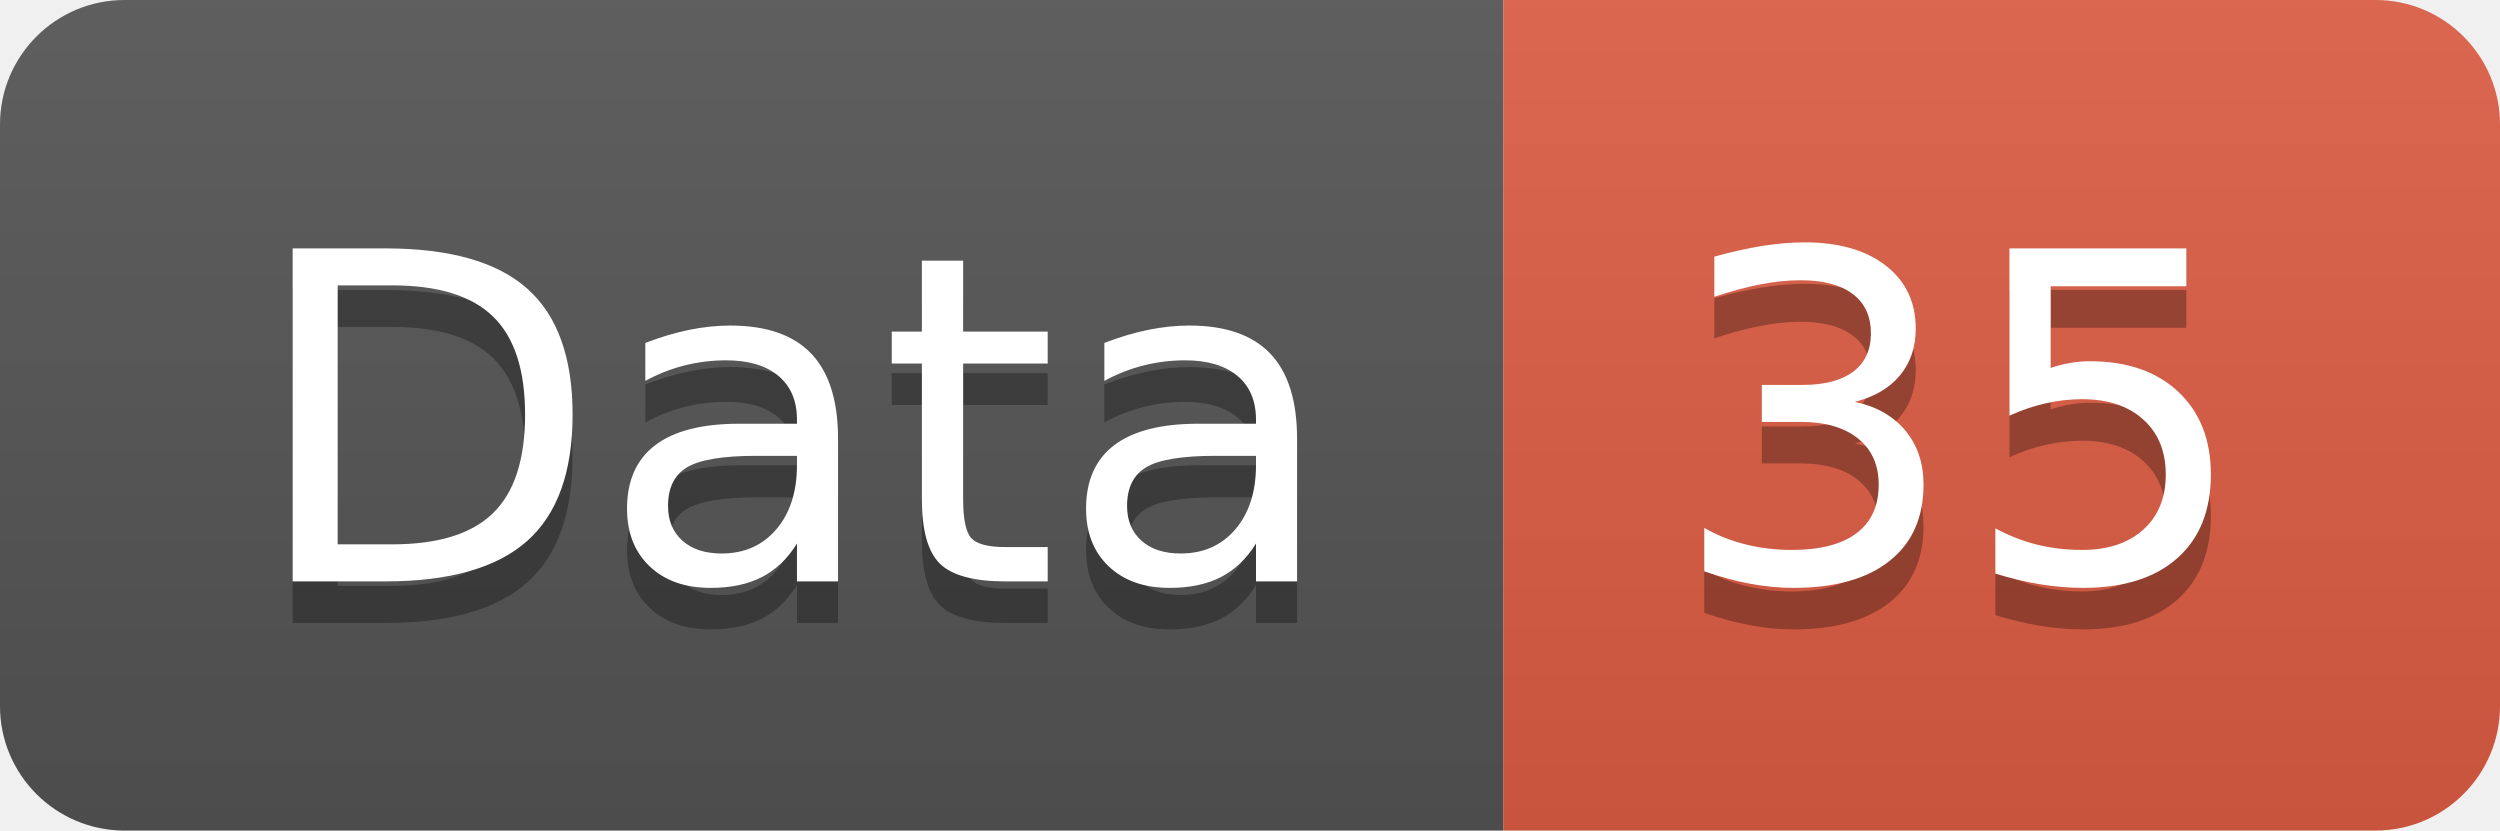
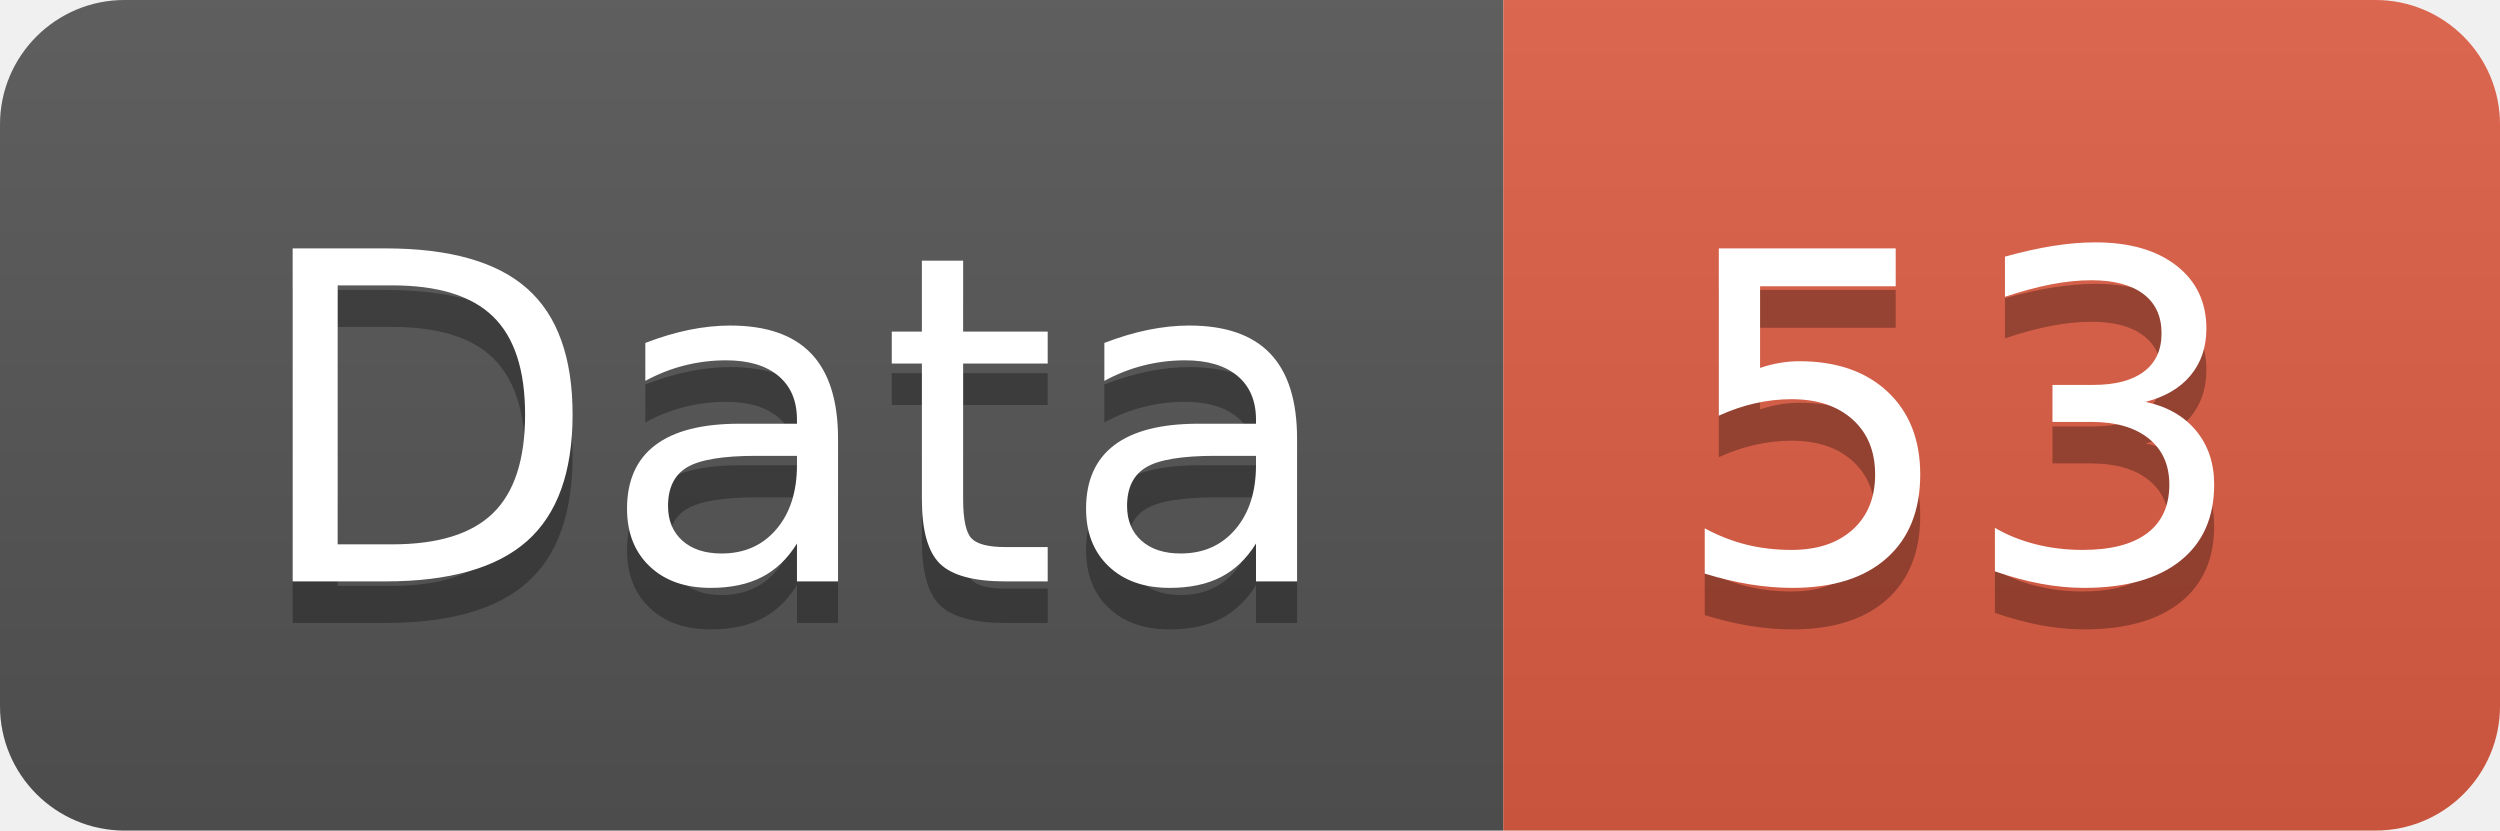
<svg xmlns="http://www.w3.org/2000/svg" width="60.2" height="20">
  <linearGradient id="smooth" x2="0" y2="100%">
    <stop offset="0" stop-color="#bbb" stop-opacity=".1" />
    <stop offset="1" stop-opacity=".1" />
  </linearGradient>
  <clipPath id="round">
    <rect width="60.2" height="20" rx="3" fill="#fff" />
  </clipPath>
  <g clip-path="url(#round)">
    <rect width="36.2" height="20" fill="#555" />
    <rect x="36.2" width="24.0" height="20" fill="#e05d44" />
    <rect width="60.2" height="20" fill="url(#smooth)" />
  </g>
  <g fill="#fff" text-anchor="middle" font-family="DejaVu Sans,Verdana,Geneva,sans-serif" font-size="110">
    <text x="191.0" y="150" fill="#010101" fill-opacity=".3" transform="scale(0.1)" textLength="262.0" lengthAdjust="spacing">Data</text>
    <text x="191.0" y="140" transform="scale(0.1)" textLength="262.0" lengthAdjust="spacing">Data</text>
-     <text x="472.0" y="150" fill="#010101" fill-opacity=".3" transform="scale(0.1)" textLength="140.0" lengthAdjust="spacing">35</text>
-     <text x="472.0" y="140" transform="scale(0.1)" textLength="140.0" lengthAdjust="spacing">35</text>
+     <text x="472.0" y="150" fill="#010101" fill-opacity=".3" transform="scale(0.1)" textLength="140.0" lengthAdjust="spacing">53</text>
+     <text x="472.0" y="140" transform="scale(0.1)" textLength="140.0" lengthAdjust="spacing">53</text>
  </g>
</svg>
